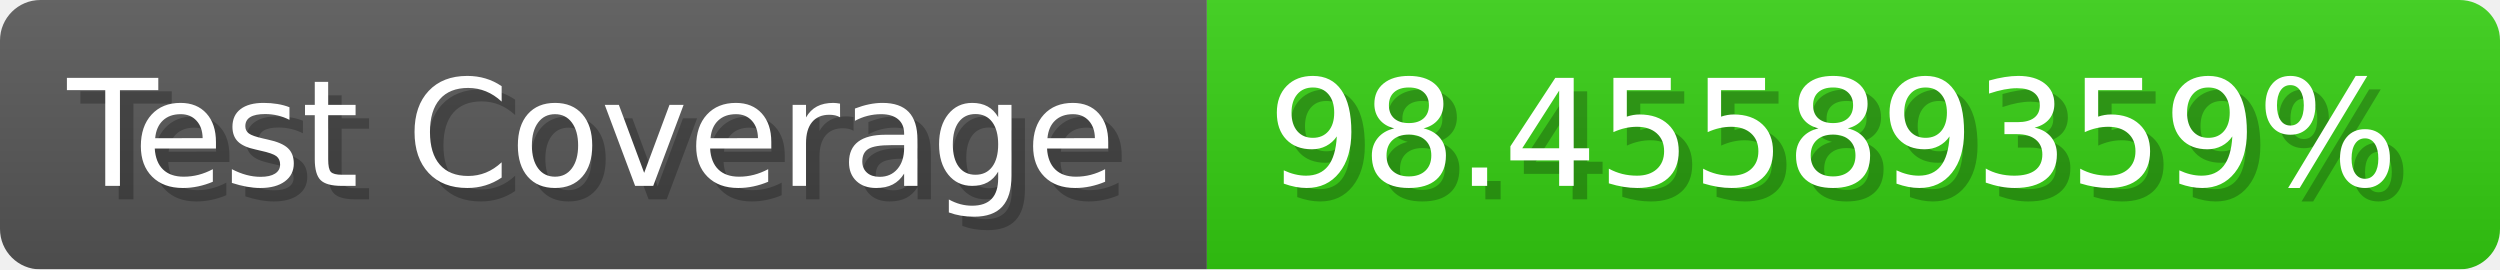
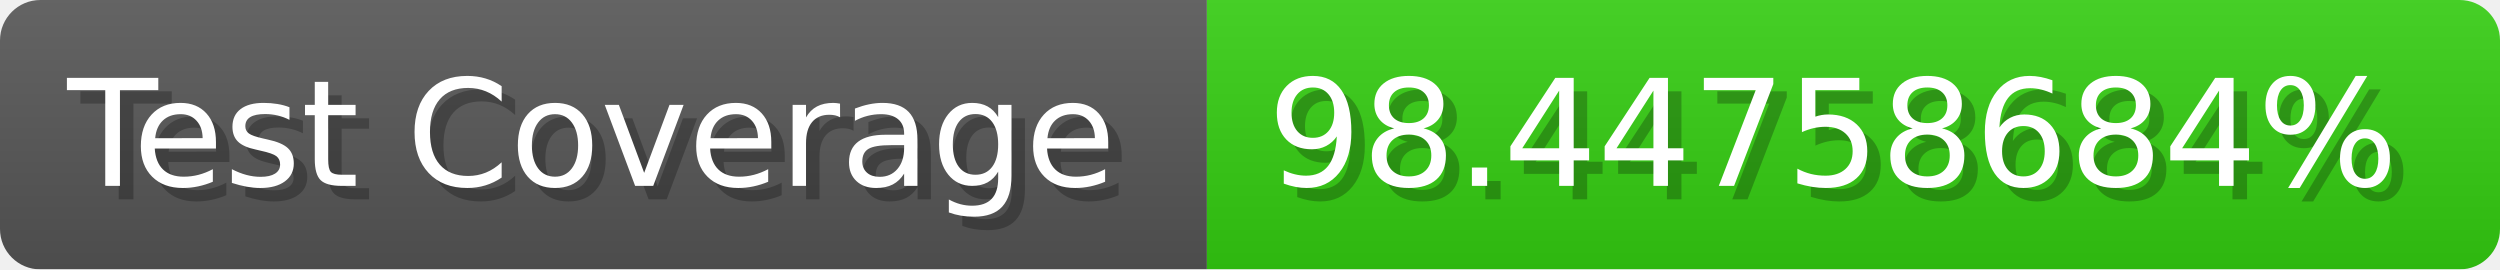
- <svg xmlns="http://www.w3.org/2000/svg" width="185.6" height="20" viewBox="0 0 1856 200" role="img" aria-label="Test Coverage: 98.45589359%">
+ <svg xmlns="http://www.w3.org/2000/svg" width="185.6" height="20" viewBox="0 0 1856 200" role="img" aria-label="Test Coverage: 98.44758684%">
  <linearGradient id="a" x2="0" y2="100%">
    <stop offset="0" stop-opacity=".1" stop-color="#EEE" />
    <stop offset="1" stop-opacity=".1" />
  </linearGradient>
  <mask id="m">
    <rect width="1856" height="200" rx="30" fill="#FFF" />
  </mask>
  <g mask="url(#m)">
    <rect width="896" height="200" fill="#555" />
    <rect width="960" height="200" fill="#3C1" x="896" />
    <rect width="1856" height="200" fill="url(#a)" />
  </g>
  <g aria-hidden="true" fill="#fff" text-anchor="start" font-family="Verdana,DejaVu Sans,sans-serif" font-size="110">
    <text x="60" y="148" textLength="796" fill="#000" opacity="0.25">Test Coverage</text>
    <text x="50" y="138" textLength="796">Test Coverage</text>
-     <text x="951" y="148" textLength="860" fill="#000" opacity="0.25">98.45589359%</text>
-     <text x="941" y="138" textLength="860">98.45589359%</text>
+     <text x="951" y="148" textLength="860" fill="#000" opacity="0.25">98.44758684%</text>
+     <text x="941" y="138" textLength="860">98.44758684%</text>
  </g>
</svg>
